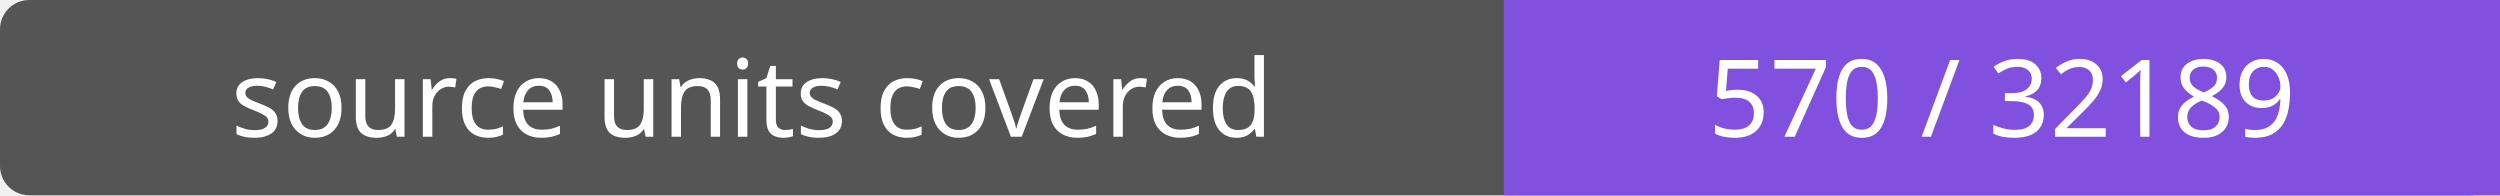
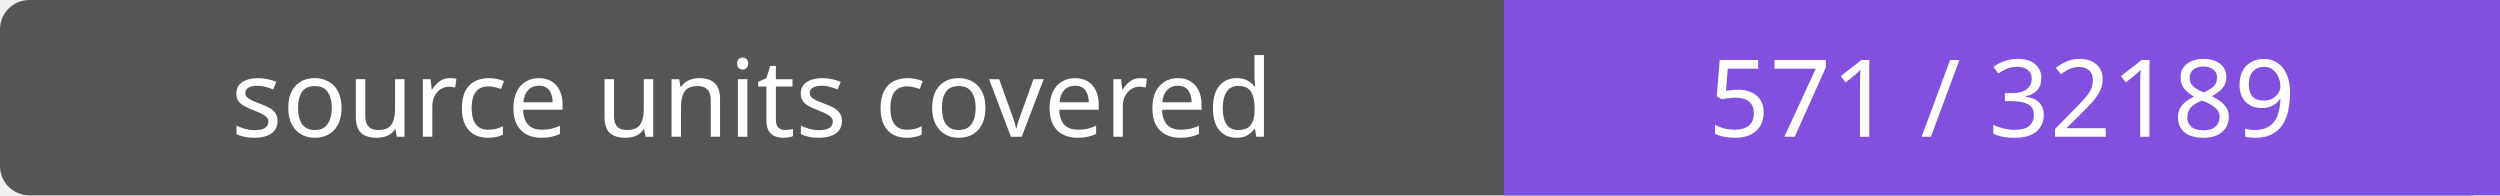
- <svg xmlns="http://www.w3.org/2000/svg" width="256" height="20" role="img" aria-label="source units covered: 570 / 32189">
+ <svg xmlns="http://www.w3.org/2000/svg" width="256" height="20" role="img" aria-label="source units covered: 571 / 32189">
  <rect width="256" height="20" rx="3" fill="#555" />
  <path fill="#8250df" d="M154 0h102v20H154z" />
  <g fill="#fff" text-anchor="middle" font-family="Verdana,sans-serif" font-size="11">
    <text x="77.0" y="14">source units covered</text>
-     <text x="205.0" y="14">570 / 32189</text>
+     <text x="205.0" y="14">571 / 32189</text>
  </g>
</svg>
